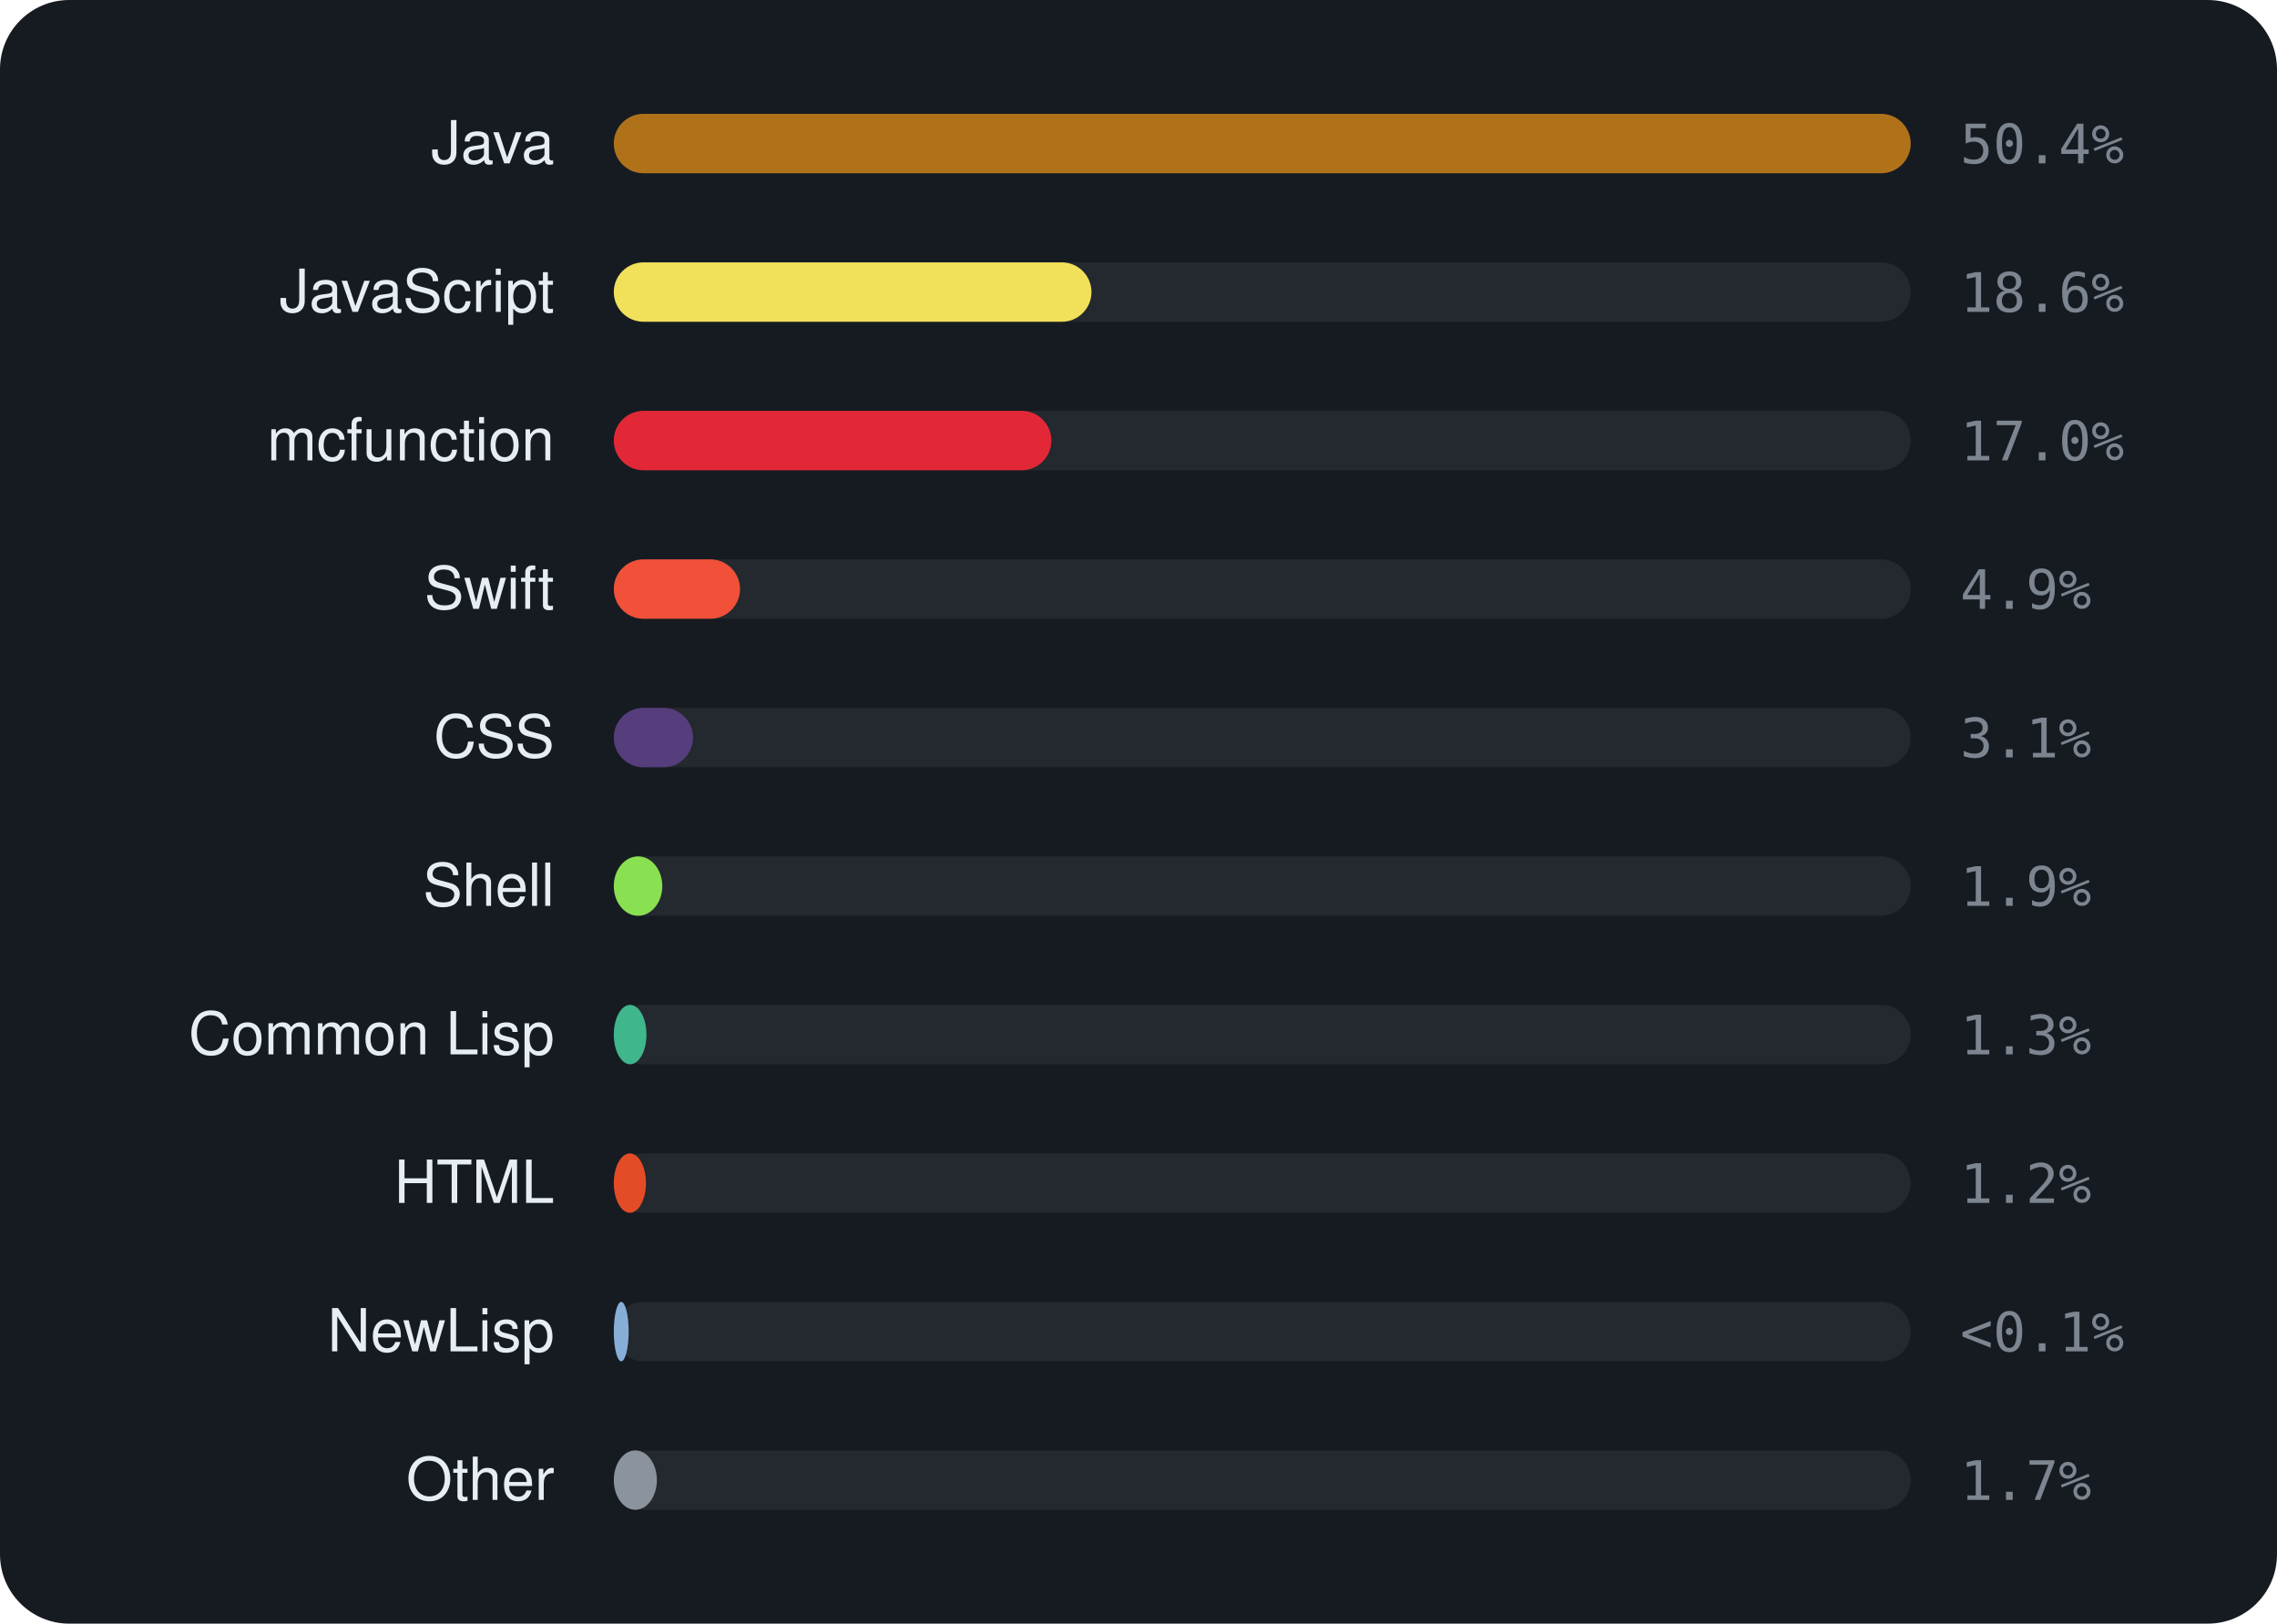
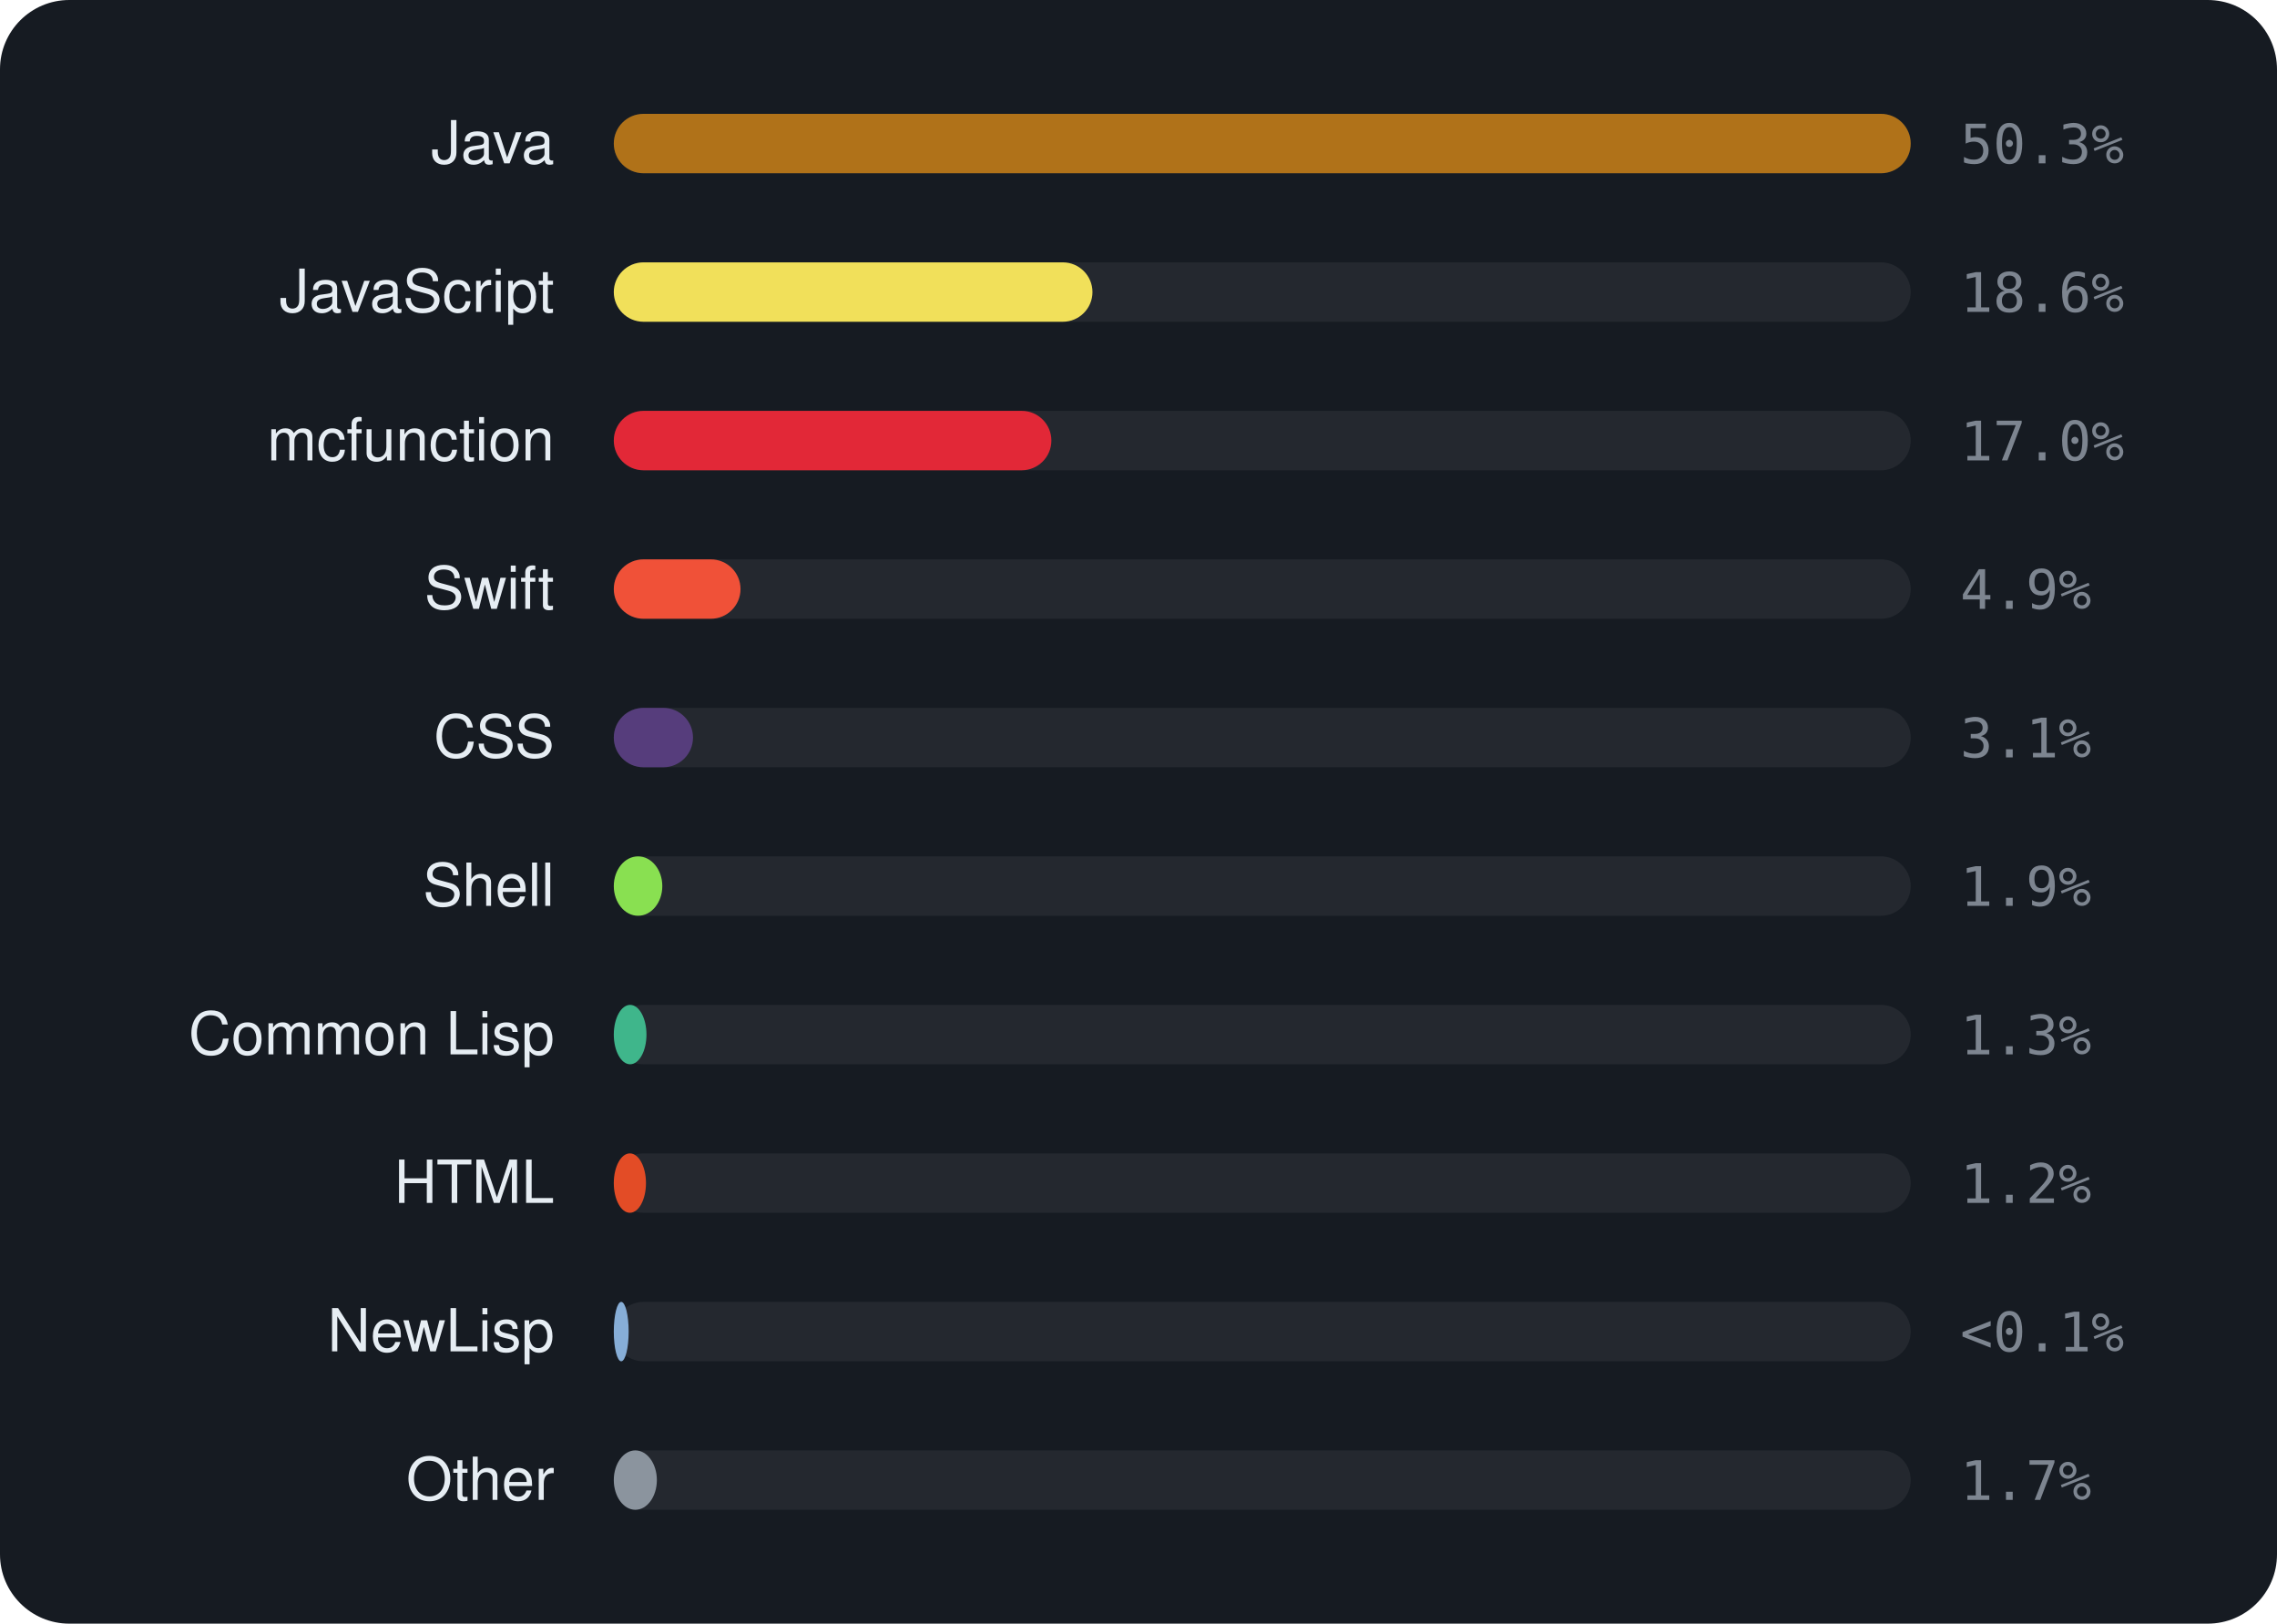
<svg xmlns="http://www.w3.org/2000/svg" viewBox="0 0 460 328" width="460" height="328" font-family="-apple-system,BlinkMacSystemFont,'Segoe UI',Helvetica,Arial,sans-serif">
  <rect width="460" height="328" rx="14" fill="#161b22" />
  <text x="112" y="33" text-anchor="end" font-size="12" fill="#e6edf3">Java</text>
  <rect x="124" y="23" width="262" height="12" rx="6" fill="rgba(255,255,255,0.06)" />
  <rect x="124" y="23" width="262.0" height="12" rx="6" fill="#b07219" />
-   <text x="396" y="33" font-size="11" font-family="monospace" fill="#7d8590">50.4%</text>
+   <text x="396" y="33" font-size="11" font-family="monospace" fill="#7d8590">50.3%</text>
  <text x="112" y="63" text-anchor="end" font-size="12" fill="#e6edf3">JavaScript</text>
  <rect x="124" y="53" width="262" height="12" rx="6" fill="rgba(255,255,255,0.06)" />
-   <rect x="124" y="53" width="96.5" height="12" rx="6" fill="#f1e05a" />
+   <rect x="124" y="53" width="96.7" height="12" rx="6" fill="#f1e05a" />
  <text x="396" y="63" font-size="11" font-family="monospace" fill="#7d8590">18.6%</text>
  <text x="112" y="93" text-anchor="end" font-size="12" fill="#e6edf3">mcfunction</text>
  <rect x="124" y="83" width="262" height="12" rx="6" fill="rgba(255,255,255,0.06)" />
  <rect x="124" y="83" width="88.4" height="12" rx="6" fill="#E22837" />
  <text x="396" y="93" font-size="11" font-family="monospace" fill="#7d8590">17.0%</text>
  <text x="112" y="123" text-anchor="end" font-size="12" fill="#e6edf3">Swift</text>
  <rect x="124" y="113" width="262" height="12" rx="6" fill="rgba(255,255,255,0.06)" />
-   <rect x="124" y="113" width="25.5" height="12" rx="6" fill="#F05138" />
+   <rect x="124" y="113" width="25.6" height="12" rx="6" fill="#F05138" />
  <text x="396" y="123" font-size="11" font-family="monospace" fill="#7d8590">4.9%</text>
  <text x="112" y="153" text-anchor="end" font-size="12" fill="#e6edf3">CSS</text>
  <rect x="124" y="143" width="262" height="12" rx="6" fill="rgba(255,255,255,0.06)" />
  <rect x="124" y="143" width="16.0" height="12" rx="6" fill="#563d7c" />
  <text x="396" y="153" font-size="11" font-family="monospace" fill="#7d8590">3.1%</text>
  <text x="112" y="183" text-anchor="end" font-size="12" fill="#e6edf3">Shell</text>
  <rect x="124" y="173" width="262" height="12" rx="6" fill="rgba(255,255,255,0.06)" />
  <rect x="124" y="173" width="9.8" height="12" rx="6" fill="#89e051" />
  <text x="396" y="183" font-size="11" font-family="monospace" fill="#7d8590">1.9%</text>
  <text x="112" y="213" text-anchor="end" font-size="12" fill="#e6edf3">Common Lisp</text>
  <rect x="124" y="203" width="262" height="12" rx="6" fill="rgba(255,255,255,0.06)" />
  <rect x="124" y="203" width="6.6" height="12" rx="6" fill="#3fb68b" />
  <text x="396" y="213" font-size="11" font-family="monospace" fill="#7d8590">1.3%</text>
  <text x="112" y="243" text-anchor="end" font-size="12" fill="#e6edf3">HTML</text>
  <rect x="124" y="233" width="262" height="12" rx="6" fill="rgba(255,255,255,0.06)" />
  <rect x="124" y="233" width="6.5" height="12" rx="6" fill="#e34c26" />
  <text x="396" y="243" font-size="11" font-family="monospace" fill="#7d8590">1.2%</text>
  <text x="112" y="273" text-anchor="end" font-size="12" fill="#e6edf3">NewLisp</text>
  <rect x="124" y="263" width="262" height="12" rx="6" fill="rgba(255,255,255,0.06)" />
  <rect x="124" y="263" width="3.0" height="12" rx="6" fill="#87AED7" />
  <text x="396" y="273" font-size="11" font-family="monospace" fill="#7d8590">&lt;0.1%</text>
  <text x="112" y="303" text-anchor="end" font-size="12" fill="#e6edf3">Other</text>
  <rect x="124" y="293" width="262" height="12" rx="6" fill="rgba(255,255,255,0.06)" />
  <rect x="124" y="293" width="8.7" height="12" rx="6" fill="#8b949e" />
  <text x="396" y="303" font-size="11" font-family="monospace" fill="#7d8590">1.7%</text>
</svg>
